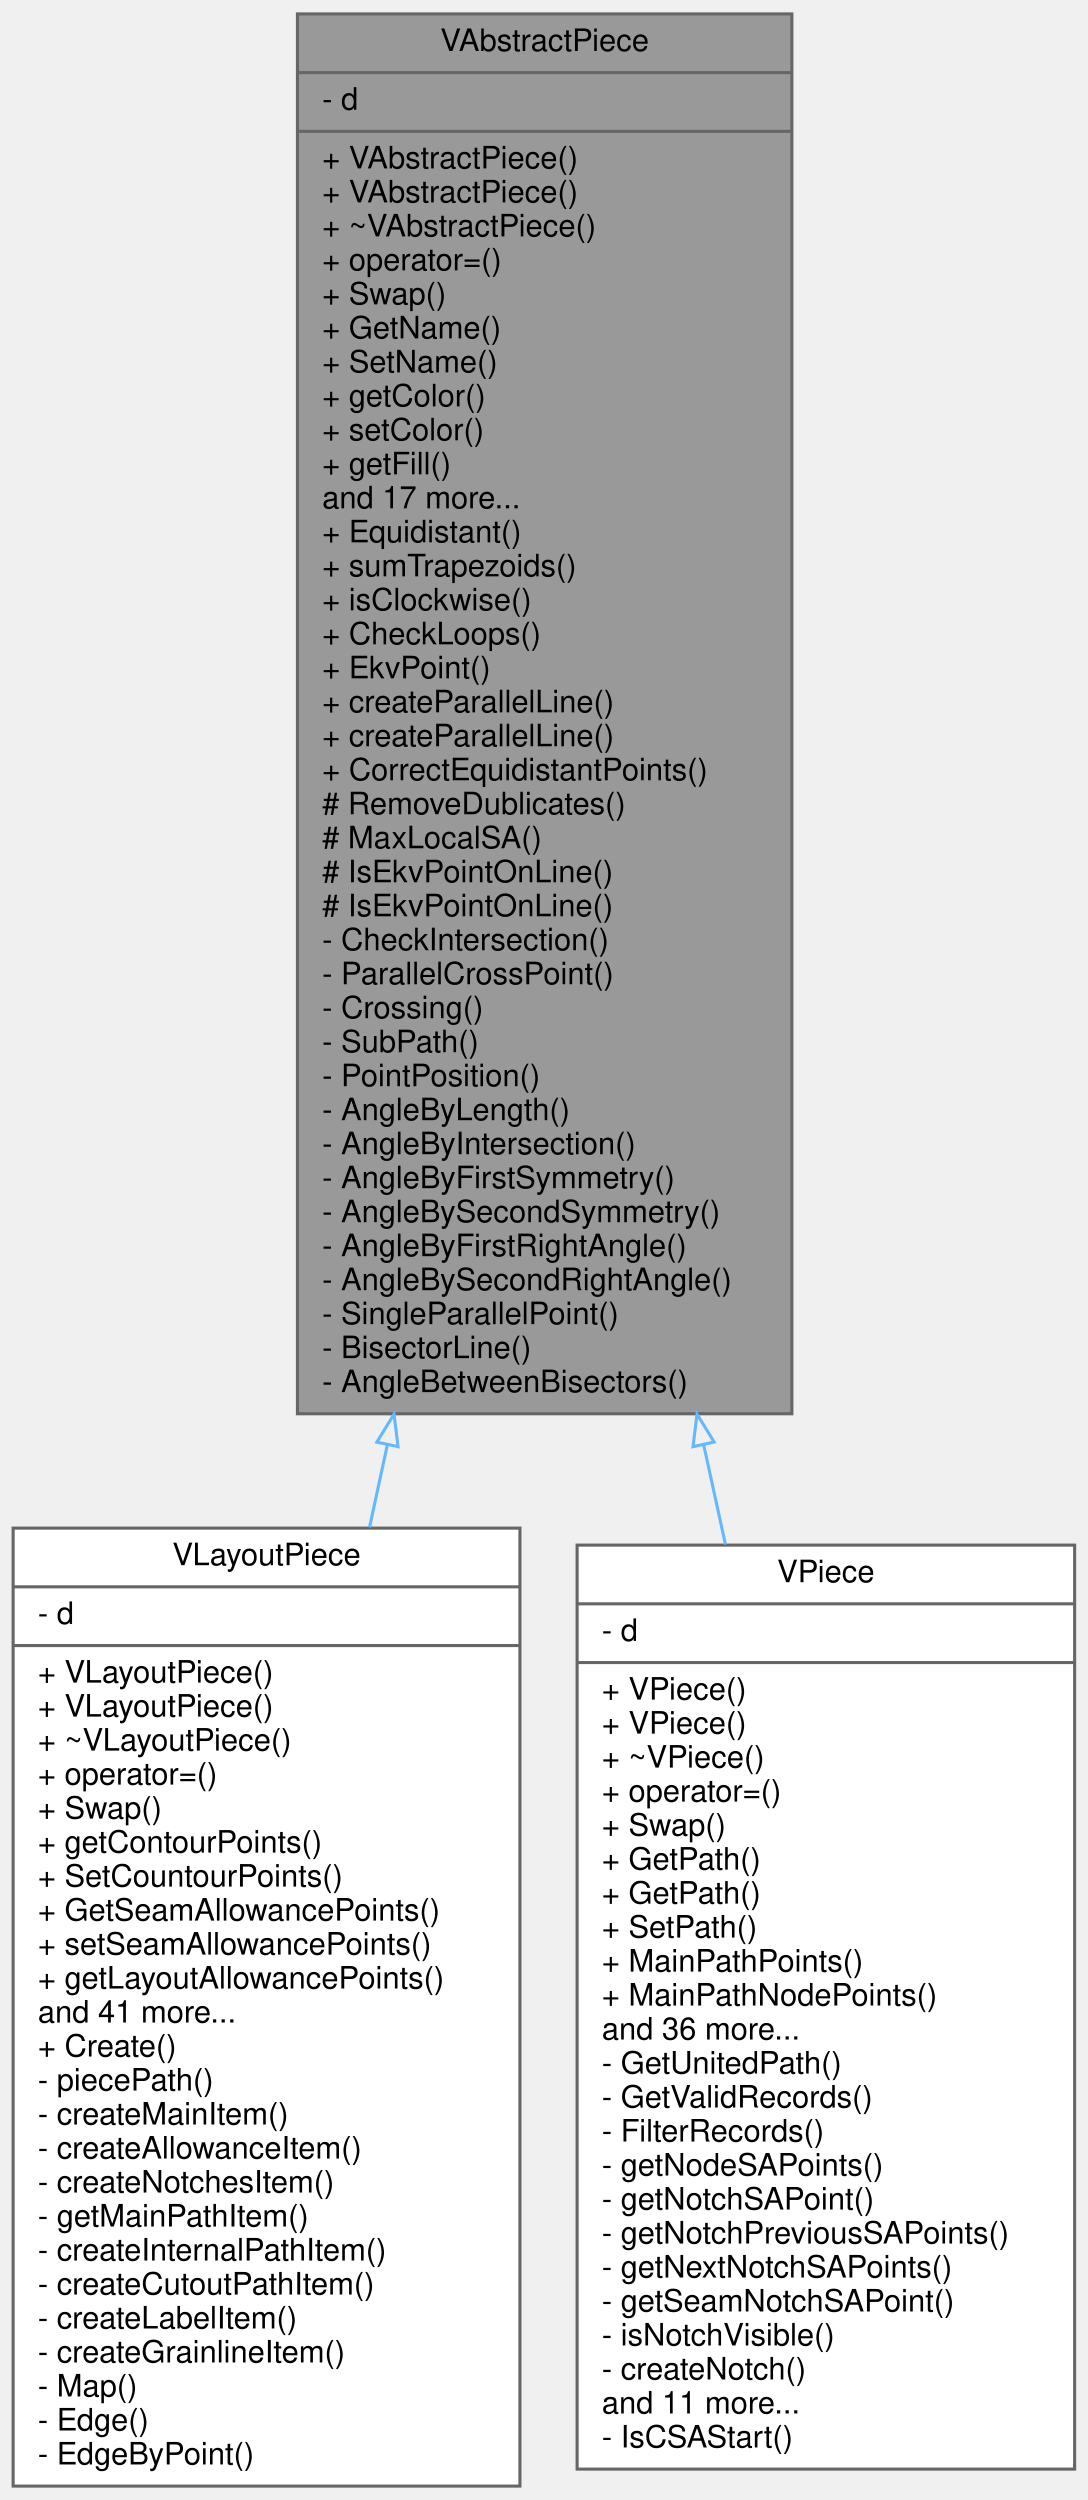
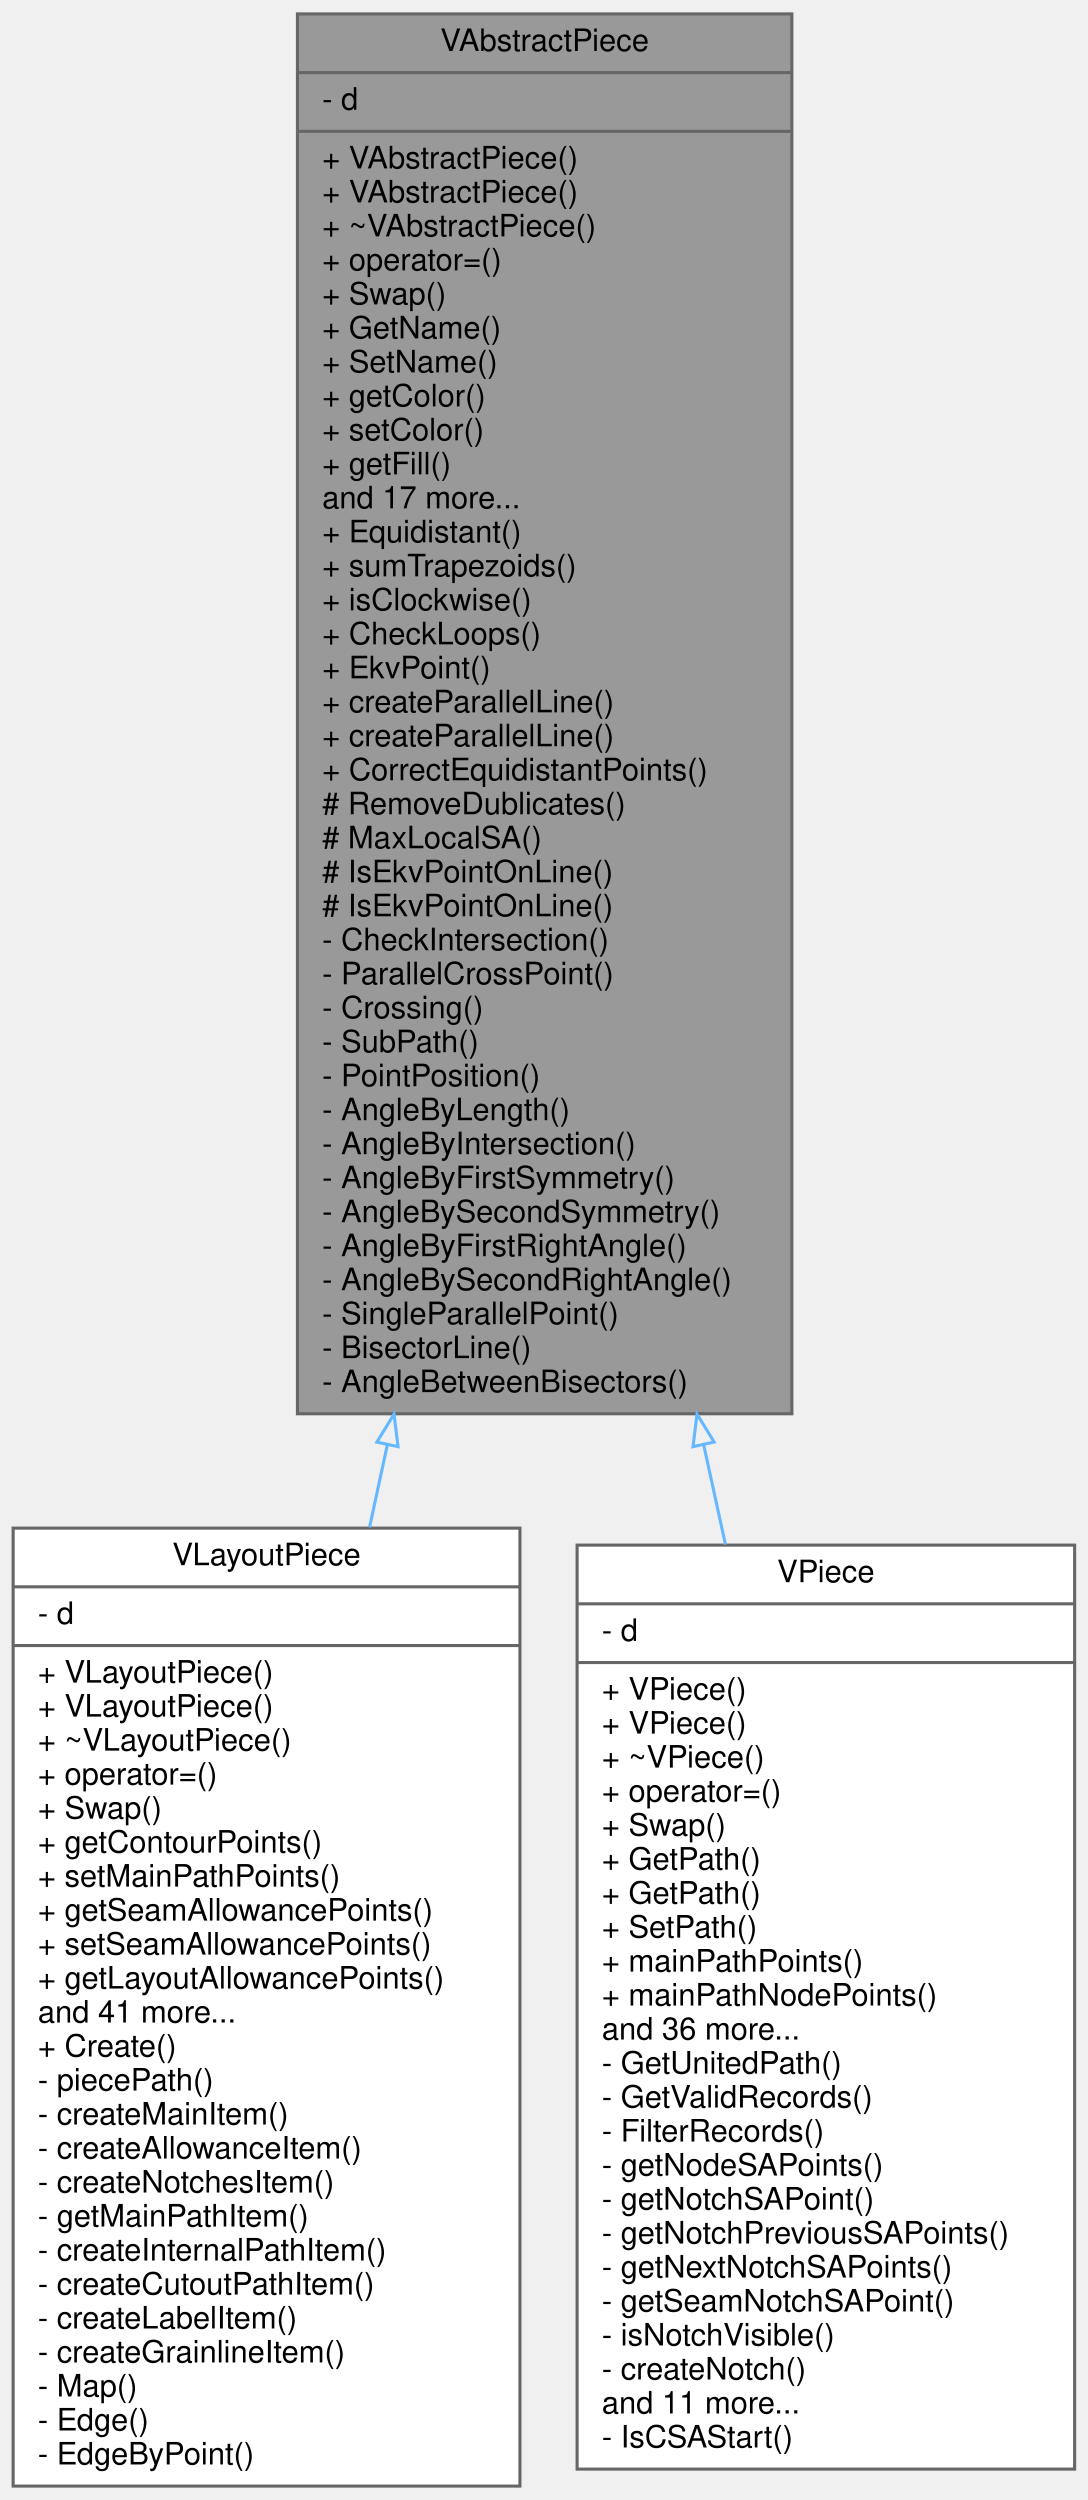
<svg xmlns="http://www.w3.org/2000/svg" xmlns:xlink="http://www.w3.org/1999/xlink" width="352pt" height="809pt" viewBox="0.00 0.00 351.50 809.00">
  <g id="graph0" class="graph" transform="scale(1 1) rotate(0) translate(4 805)">
    <g id="node1" class="node">
      <g id="a_node1">
        <a xlink:title=" ">
          <polygon fill="#999999" stroke="#666666" points="92,-347.5 92,-800.5 252,-800.5 252,-347.5 92,-347.5" />
          <text text-anchor="middle" x="172" y="-788.5" font-family="Helvetica,sans-Serif" font-size="10.00">VAbstractPiece</text>
          <polyline fill="none" stroke="#666666" points="92,-781.5 252,-781.5 " />
          <text text-anchor="start" x="100" y="-769.5" font-family="Helvetica,sans-Serif" font-size="10.00">- d</text>
          <polyline fill="none" stroke="#666666" points="92,-762.5 252,-762.5 " />
          <text text-anchor="start" x="100" y="-750.5" font-family="Helvetica,sans-Serif" font-size="10.00">+ VAbstractPiece()</text>
          <text text-anchor="start" x="100" y="-739.5" font-family="Helvetica,sans-Serif" font-size="10.00">+ VAbstractPiece()</text>
          <text text-anchor="start" x="100" y="-728.5" font-family="Helvetica,sans-Serif" font-size="10.00">+ ~VAbstractPiece()</text>
          <text text-anchor="start" x="100" y="-717.5" font-family="Helvetica,sans-Serif" font-size="10.00">+ operator=()</text>
          <text text-anchor="start" x="100" y="-706.5" font-family="Helvetica,sans-Serif" font-size="10.00">+ Swap()</text>
          <text text-anchor="start" x="100" y="-695.5" font-family="Helvetica,sans-Serif" font-size="10.00">+ GetName()</text>
          <text text-anchor="start" x="100" y="-684.5" font-family="Helvetica,sans-Serif" font-size="10.00">+ SetName()</text>
          <text text-anchor="start" x="100" y="-673.5" font-family="Helvetica,sans-Serif" font-size="10.00">+ getColor()</text>
          <text text-anchor="start" x="100" y="-662.5" font-family="Helvetica,sans-Serif" font-size="10.00">+ setColor()</text>
          <text text-anchor="start" x="100" y="-651.5" font-family="Helvetica,sans-Serif" font-size="10.00">+ getFill()</text>
          <text text-anchor="start" x="100" y="-640.5" font-family="Helvetica,sans-Serif" font-size="10.00">and 17 more...</text>
          <text text-anchor="start" x="100" y="-629.5" font-family="Helvetica,sans-Serif" font-size="10.00">+ Equidistant()</text>
          <text text-anchor="start" x="100" y="-618.5" font-family="Helvetica,sans-Serif" font-size="10.00">+ sumTrapezoids()</text>
          <text text-anchor="start" x="100" y="-607.5" font-family="Helvetica,sans-Serif" font-size="10.00">+ isClockwise()</text>
          <text text-anchor="start" x="100" y="-596.5" font-family="Helvetica,sans-Serif" font-size="10.00">+ CheckLoops()</text>
          <text text-anchor="start" x="100" y="-585.5" font-family="Helvetica,sans-Serif" font-size="10.00">+ EkvPoint()</text>
          <text text-anchor="start" x="100" y="-574.5" font-family="Helvetica,sans-Serif" font-size="10.00">+ createParallelLine()</text>
          <text text-anchor="start" x="100" y="-563.5" font-family="Helvetica,sans-Serif" font-size="10.00">+ createParallelLine()</text>
          <text text-anchor="start" x="100" y="-552.5" font-family="Helvetica,sans-Serif" font-size="10.00">+ CorrectEquidistantPoints()</text>
          <text text-anchor="start" x="100" y="-541.5" font-family="Helvetica,sans-Serif" font-size="10.00"># RemoveDublicates()</text>
          <text text-anchor="start" x="100" y="-530.5" font-family="Helvetica,sans-Serif" font-size="10.00"># MaxLocalSA()</text>
          <text text-anchor="start" x="100" y="-519.5" font-family="Helvetica,sans-Serif" font-size="10.00"># IsEkvPointOnLine()</text>
          <text text-anchor="start" x="100" y="-508.5" font-family="Helvetica,sans-Serif" font-size="10.00"># IsEkvPointOnLine()</text>
          <text text-anchor="start" x="100" y="-497.5" font-family="Helvetica,sans-Serif" font-size="10.00">- CheckIntersection()</text>
          <text text-anchor="start" x="100" y="-486.5" font-family="Helvetica,sans-Serif" font-size="10.00">- ParallelCrossPoint()</text>
          <text text-anchor="start" x="100" y="-475.5" font-family="Helvetica,sans-Serif" font-size="10.00">- Crossing()</text>
          <text text-anchor="start" x="100" y="-464.5" font-family="Helvetica,sans-Serif" font-size="10.00">- SubPath()</text>
          <text text-anchor="start" x="100" y="-453.5" font-family="Helvetica,sans-Serif" font-size="10.00">- PointPosition()</text>
          <text text-anchor="start" x="100" y="-442.5" font-family="Helvetica,sans-Serif" font-size="10.00">- AngleByLength()</text>
          <text text-anchor="start" x="100" y="-431.5" font-family="Helvetica,sans-Serif" font-size="10.00">- AngleByIntersection()</text>
          <text text-anchor="start" x="100" y="-420.5" font-family="Helvetica,sans-Serif" font-size="10.00">- AngleByFirstSymmetry()</text>
          <text text-anchor="start" x="100" y="-409.5" font-family="Helvetica,sans-Serif" font-size="10.00">- AngleBySecondSymmetry()</text>
          <text text-anchor="start" x="100" y="-398.5" font-family="Helvetica,sans-Serif" font-size="10.00">- AngleByFirstRightAngle()</text>
          <text text-anchor="start" x="100" y="-387.5" font-family="Helvetica,sans-Serif" font-size="10.00">- AngleBySecondRightAngle()</text>
          <text text-anchor="start" x="100" y="-376.5" font-family="Helvetica,sans-Serif" font-size="10.00">- SingleParallelPoint()</text>
          <text text-anchor="start" x="100" y="-365.5" font-family="Helvetica,sans-Serif" font-size="10.00">- BisectorLine()</text>
          <text text-anchor="start" x="100" y="-354.5" font-family="Helvetica,sans-Serif" font-size="10.00">- AngleBetweenBisectors()</text>
        </a>
      </g>
    </g>
    <g id="node2" class="node">
      <g id="a_node2">
        <a xlink:href="../../df/de5/classVLayoutPiece.html" target="_top" xlink:title=" ">
          <polygon fill="white" stroke="#666666" points="0,-0.5 0,-310.5 164,-310.5 164,-0.5 0,-0.5" />
          <text text-anchor="middle" x="82" y="-298.5" font-family="Helvetica,sans-Serif" font-size="10.00">VLayoutPiece</text>
          <polyline fill="none" stroke="#666666" points="0,-291.5 164,-291.5 " />
          <text text-anchor="start" x="8" y="-279.5" font-family="Helvetica,sans-Serif" font-size="10.00">- d</text>
          <polyline fill="none" stroke="#666666" points="0,-272.5 164,-272.5 " />
          <text text-anchor="start" x="8" y="-260.5" font-family="Helvetica,sans-Serif" font-size="10.00">+ VLayoutPiece()</text>
          <text text-anchor="start" x="8" y="-249.5" font-family="Helvetica,sans-Serif" font-size="10.00">+ VLayoutPiece()</text>
          <text text-anchor="start" x="8" y="-238.5" font-family="Helvetica,sans-Serif" font-size="10.00">+ ~VLayoutPiece()</text>
          <text text-anchor="start" x="8" y="-227.5" font-family="Helvetica,sans-Serif" font-size="10.00">+ operator=()</text>
          <text text-anchor="start" x="8" y="-216.5" font-family="Helvetica,sans-Serif" font-size="10.00">+ Swap()</text>
          <text text-anchor="start" x="8" y="-205.5" font-family="Helvetica,sans-Serif" font-size="10.00">+ getContourPoints()</text>
-           <text text-anchor="start" x="8" y="-194.5" font-family="Helvetica,sans-Serif" font-size="10.00">+ SetCountourPoints()</text>
-           <text text-anchor="start" x="8" y="-183.5" font-family="Helvetica,sans-Serif" font-size="10.00">+ GetSeamAllowancePoints()</text>
+           <text text-anchor="start" x="8" y="-194.5" font-family="Helvetica,sans-Serif" font-size="10.00">+ setMainPathPoints()</text>
+           <text text-anchor="start" x="8" y="-183.5" font-family="Helvetica,sans-Serif" font-size="10.00">+ getSeamAllowancePoints()</text>
          <text text-anchor="start" x="8" y="-172.5" font-family="Helvetica,sans-Serif" font-size="10.00">+ setSeamAllowancePoints()</text>
          <text text-anchor="start" x="8" y="-161.5" font-family="Helvetica,sans-Serif" font-size="10.00">+ getLayoutAllowancePoints()</text>
          <text text-anchor="start" x="8" y="-150.5" font-family="Helvetica,sans-Serif" font-size="10.00">and 41 more...</text>
          <text text-anchor="start" x="8" y="-139.5" font-family="Helvetica,sans-Serif" font-size="10.00">+ Create()</text>
          <text text-anchor="start" x="8" y="-128.5" font-family="Helvetica,sans-Serif" font-size="10.00">- piecePath()</text>
          <text text-anchor="start" x="8" y="-117.5" font-family="Helvetica,sans-Serif" font-size="10.00">- createMainItem()</text>
          <text text-anchor="start" x="8" y="-106.5" font-family="Helvetica,sans-Serif" font-size="10.00">- createAllowanceItem()</text>
          <text text-anchor="start" x="8" y="-95.5" font-family="Helvetica,sans-Serif" font-size="10.00">- createNotchesItem()</text>
          <text text-anchor="start" x="8" y="-84.5" font-family="Helvetica,sans-Serif" font-size="10.00">- getMainPathItem()</text>
          <text text-anchor="start" x="8" y="-73.5" font-family="Helvetica,sans-Serif" font-size="10.00">- createInternalPathItem()</text>
          <text text-anchor="start" x="8" y="-62.5" font-family="Helvetica,sans-Serif" font-size="10.00">- createCutoutPathItem()</text>
          <text text-anchor="start" x="8" y="-51.5" font-family="Helvetica,sans-Serif" font-size="10.00">- createLabelItem()</text>
          <text text-anchor="start" x="8" y="-40.5" font-family="Helvetica,sans-Serif" font-size="10.00">- createGrainlineItem()</text>
          <text text-anchor="start" x="8" y="-29.5" font-family="Helvetica,sans-Serif" font-size="10.00">- Map()</text>
          <text text-anchor="start" x="8" y="-18.5" font-family="Helvetica,sans-Serif" font-size="10.00">- Edge()</text>
          <text text-anchor="start" x="8" y="-7.5" font-family="Helvetica,sans-Serif" font-size="10.00">- EdgeByPoint()</text>
        </a>
      </g>
    </g>
    <g id="edge1" class="edge">
      <path fill="none" stroke="#63b8ff" d="M121.12,-337.56C119.17,-328.53 117.24,-319.57 115.33,-310.75" />
      <polygon fill="none" stroke="#63b8ff" points="117.71,-338.34 123.25,-347.38 124.56,-336.87 117.71,-338.34" />
    </g>
    <g id="node3" class="node">
      <g id="a_node3">
        <a xlink:href="../../d0/dab/classVPiece.html" target="_top" xlink:title=" ">
          <polygon fill="white" stroke="#666666" points="182.5,-6 182.5,-305 343.5,-305 343.5,-6 182.5,-6" />
          <text text-anchor="middle" x="263" y="-293" font-family="Helvetica,sans-Serif" font-size="10.00">VPiece</text>
          <polyline fill="none" stroke="#666666" points="182.5,-286 343.5,-286 " />
          <text text-anchor="start" x="190.5" y="-274" font-family="Helvetica,sans-Serif" font-size="10.00">- d</text>
          <polyline fill="none" stroke="#666666" points="182.5,-267 343.5,-267 " />
          <text text-anchor="start" x="190.5" y="-255" font-family="Helvetica,sans-Serif" font-size="10.00">+ VPiece()</text>
          <text text-anchor="start" x="190.5" y="-244" font-family="Helvetica,sans-Serif" font-size="10.00">+ VPiece()</text>
          <text text-anchor="start" x="190.5" y="-233" font-family="Helvetica,sans-Serif" font-size="10.00">+ ~VPiece()</text>
          <text text-anchor="start" x="190.5" y="-222" font-family="Helvetica,sans-Serif" font-size="10.00">+ operator=()</text>
          <text text-anchor="start" x="190.5" y="-211" font-family="Helvetica,sans-Serif" font-size="10.00">+ Swap()</text>
          <text text-anchor="start" x="190.5" y="-200" font-family="Helvetica,sans-Serif" font-size="10.00">+ GetPath()</text>
          <text text-anchor="start" x="190.5" y="-189" font-family="Helvetica,sans-Serif" font-size="10.00">+ GetPath()</text>
          <text text-anchor="start" x="190.5" y="-178" font-family="Helvetica,sans-Serif" font-size="10.00">+ SetPath()</text>
-           <text text-anchor="start" x="190.5" y="-167" font-family="Helvetica,sans-Serif" font-size="10.00">+ MainPathPoints()</text>
-           <text text-anchor="start" x="190.5" y="-156" font-family="Helvetica,sans-Serif" font-size="10.00">+ MainPathNodePoints()</text>
+           <text text-anchor="start" x="190.5" y="-167" font-family="Helvetica,sans-Serif" font-size="10.00">+ mainPathPoints()</text>
+           <text text-anchor="start" x="190.5" y="-156" font-family="Helvetica,sans-Serif" font-size="10.00">+ mainPathNodePoints()</text>
          <text text-anchor="start" x="190.5" y="-145" font-family="Helvetica,sans-Serif" font-size="10.00">and 36 more...</text>
          <text text-anchor="start" x="190.5" y="-134" font-family="Helvetica,sans-Serif" font-size="10.00">- GetUnitedPath()</text>
          <text text-anchor="start" x="190.5" y="-123" font-family="Helvetica,sans-Serif" font-size="10.00">- GetValidRecords()</text>
          <text text-anchor="start" x="190.5" y="-112" font-family="Helvetica,sans-Serif" font-size="10.00">- FilterRecords()</text>
          <text text-anchor="start" x="190.5" y="-101" font-family="Helvetica,sans-Serif" font-size="10.00">- getNodeSAPoints()</text>
          <text text-anchor="start" x="190.5" y="-90" font-family="Helvetica,sans-Serif" font-size="10.00">- getNotchSAPoint()</text>
          <text text-anchor="start" x="190.5" y="-79" font-family="Helvetica,sans-Serif" font-size="10.00">- getNotchPreviousSAPoints()</text>
          <text text-anchor="start" x="190.5" y="-68" font-family="Helvetica,sans-Serif" font-size="10.00">- getNextNotchSAPoints()</text>
          <text text-anchor="start" x="190.5" y="-57" font-family="Helvetica,sans-Serif" font-size="10.00">- getSeamNotchSAPoint()</text>
          <text text-anchor="start" x="190.5" y="-46" font-family="Helvetica,sans-Serif" font-size="10.00">- isNotchVisible()</text>
          <text text-anchor="start" x="190.5" y="-35" font-family="Helvetica,sans-Serif" font-size="10.00">- createNotch()</text>
          <text text-anchor="start" x="190.5" y="-24" font-family="Helvetica,sans-Serif" font-size="10.00">and 11 more...</text>
          <text text-anchor="start" x="190.5" y="-13" font-family="Helvetica,sans-Serif" font-size="10.00">- IsCSAStart()</text>
        </a>
      </g>
    </g>
    <g id="edge2" class="edge">
      <path fill="none" stroke="#63b8ff" d="M223.48,-337.37C225.86,-326.5 228.21,-315.73 230.51,-305.19" />
      <polygon fill="none" stroke="#63b8ff" points="220.01,-336.86 221.3,-347.38 226.85,-338.36 220.01,-336.86" />
    </g>
  </g>
</svg>
